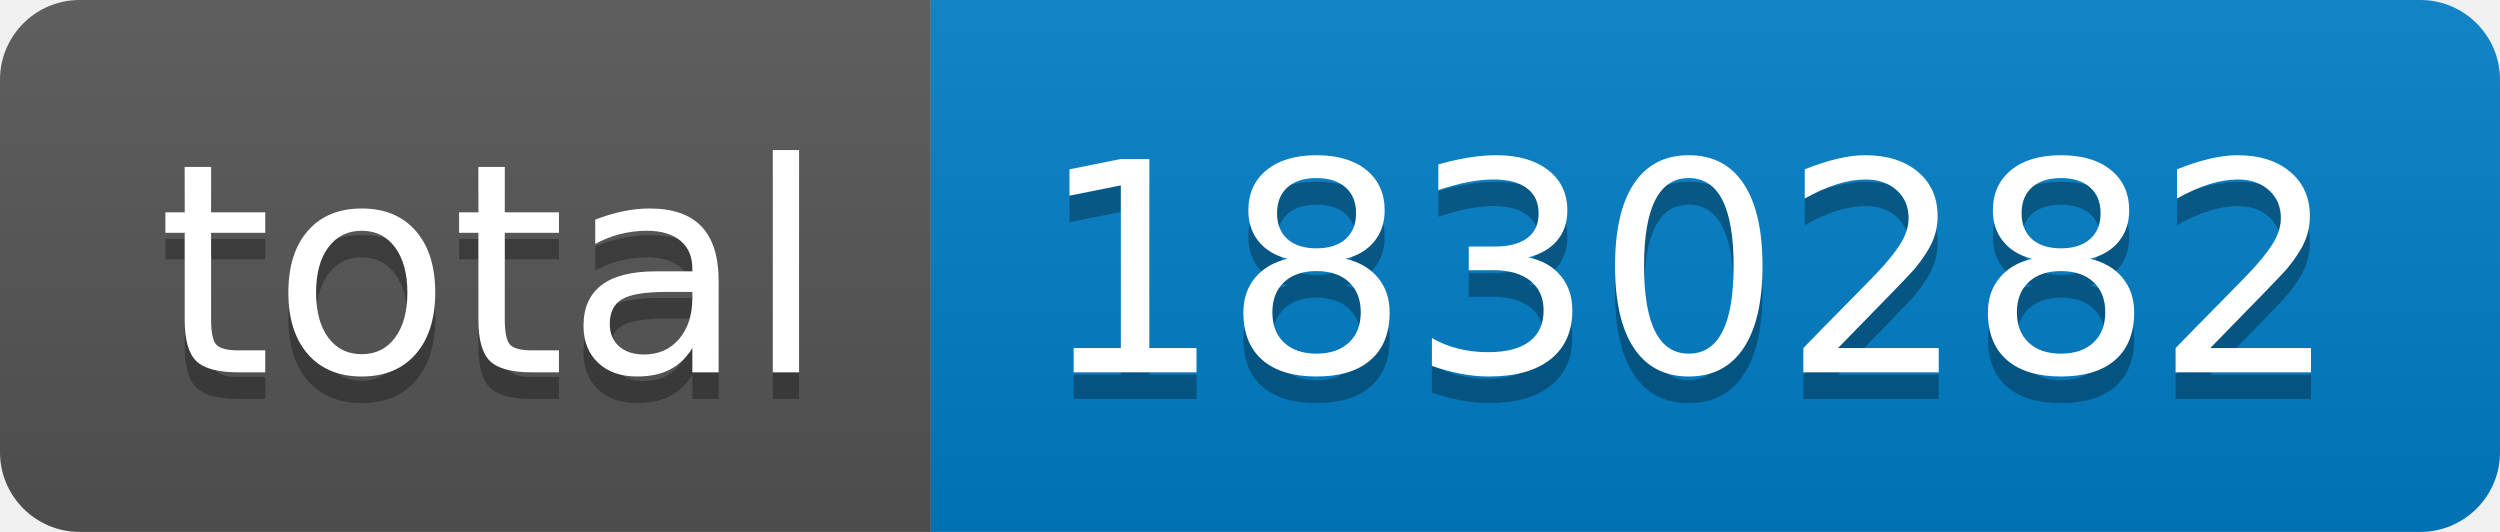
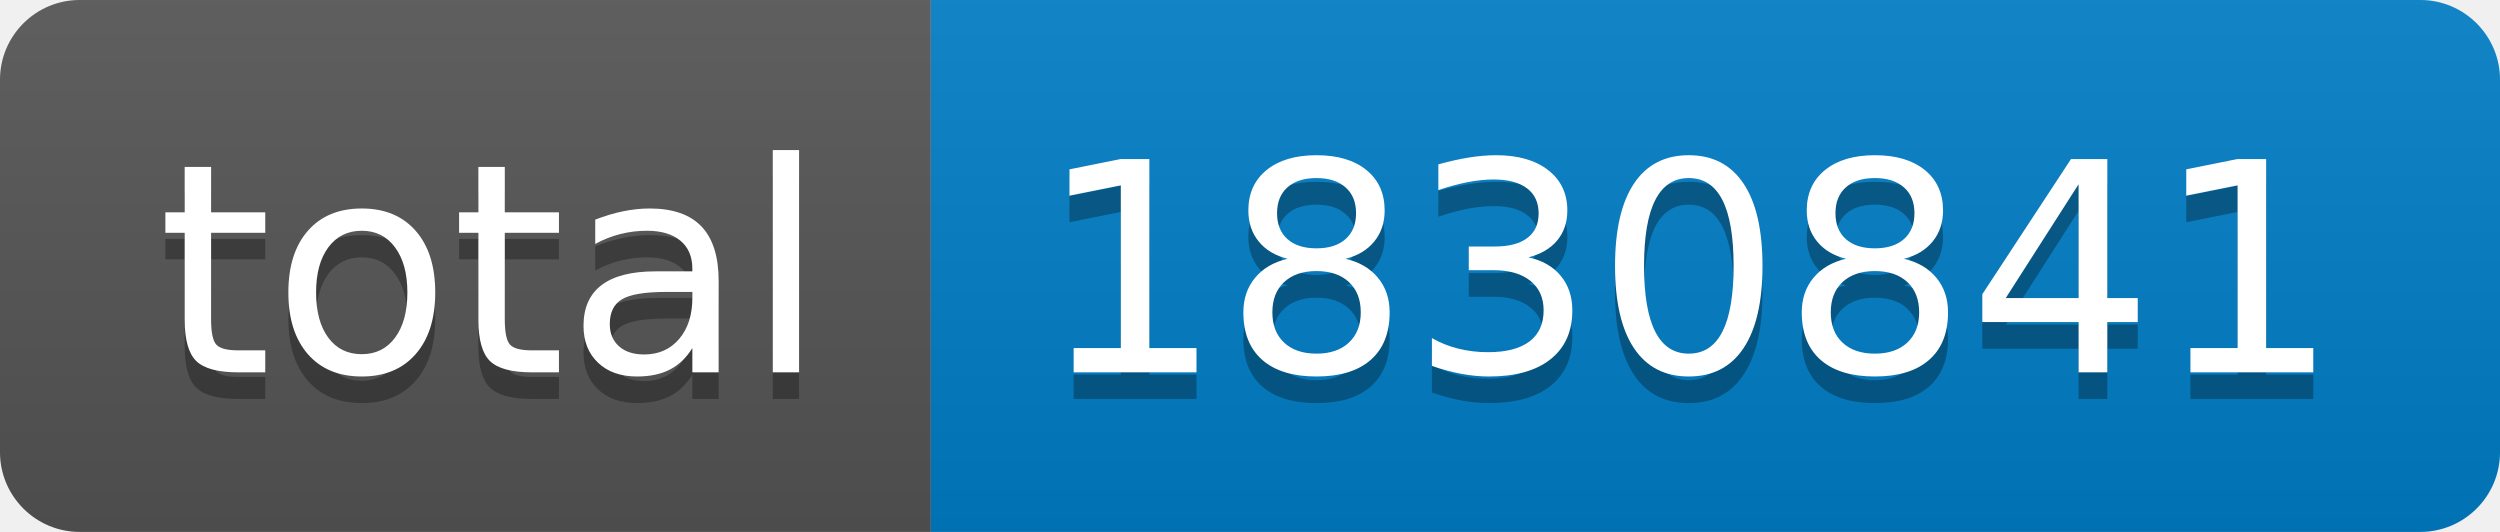
- <svg xmlns="http://www.w3.org/2000/svg" width="94" height="20" role="img" aria-label="total: 1830282">
+ <svg xmlns="http://www.w3.org/2000/svg" width="94" height="20" role="img" aria-label="total: 1830841">
  <linearGradient id="s" x2="0" y2="100%">
    <stop offset="0" stop-color="#bbb" stop-opacity=".1" />
    <stop offset="1" stop-opacity=".1" />
  </linearGradient>
  <clipPath id="r">
    <rect width="94" height="20" rx="3" fill="#fff" />
  </clipPath>
  <g clip-path="url(#r)">
    <rect width="35" height="20" fill="#555" />
    <rect x="35" width="59" height="20" fill="#007ec6" />
    <rect width="94" height="20" fill="url(#s)" />
  </g>
  <g fill="#fff" text-anchor="middle" font-family="Verdana,Geneva,DejaVu Sans,sans-serif" text-rendering="geometricPrecision" font-size="110">
    <text aria-hidden="true" x="185" y="150" fill="#010101" fill-opacity=".3" transform="scale(.1)" textLength="250">total</text>
    <text x="185" y="140" transform="scale(.1)" fill="#fff" textLength="250">total</text>
-     <text aria-hidden="true" x="635" y="150" fill="#010101" fill-opacity=".3" transform="scale(.1)" textLength="490">1830282</text>
-     <text x="635" y="140" transform="scale(.1)" fill="#fff" textLength="490">1830282</text>
+     <text aria-hidden="true" x="635" y="150" fill="#010101" fill-opacity=".3" transform="scale(.1)" textLength="490">1830841</text>
+     <text x="635" y="140" transform="scale(.1)" fill="#fff" textLength="490">1830841</text>
  </g>
</svg>
